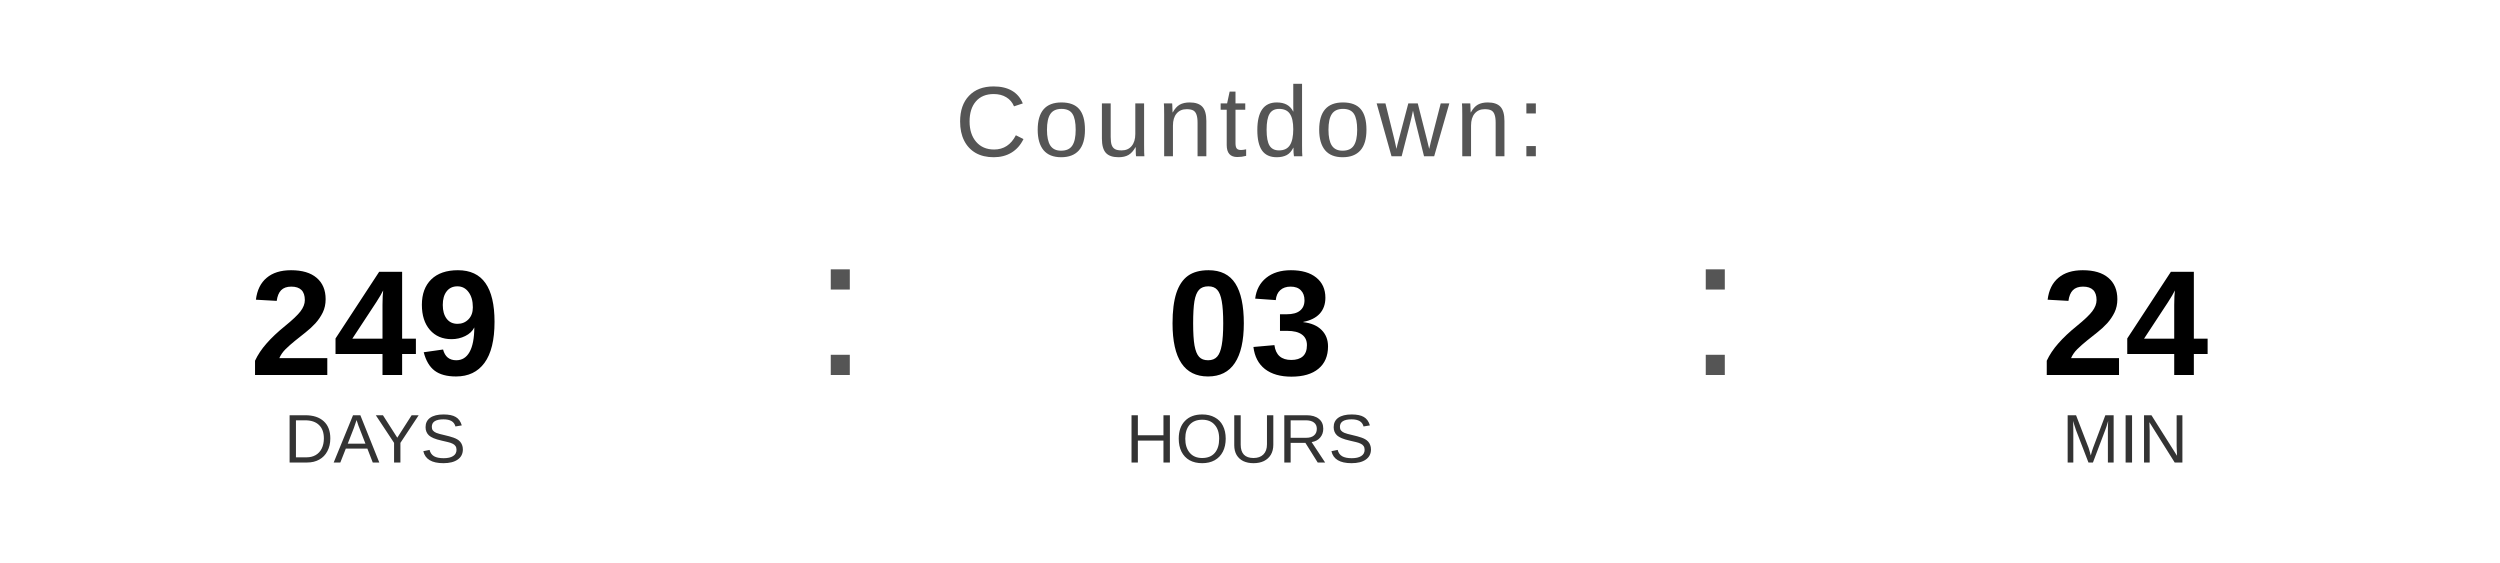
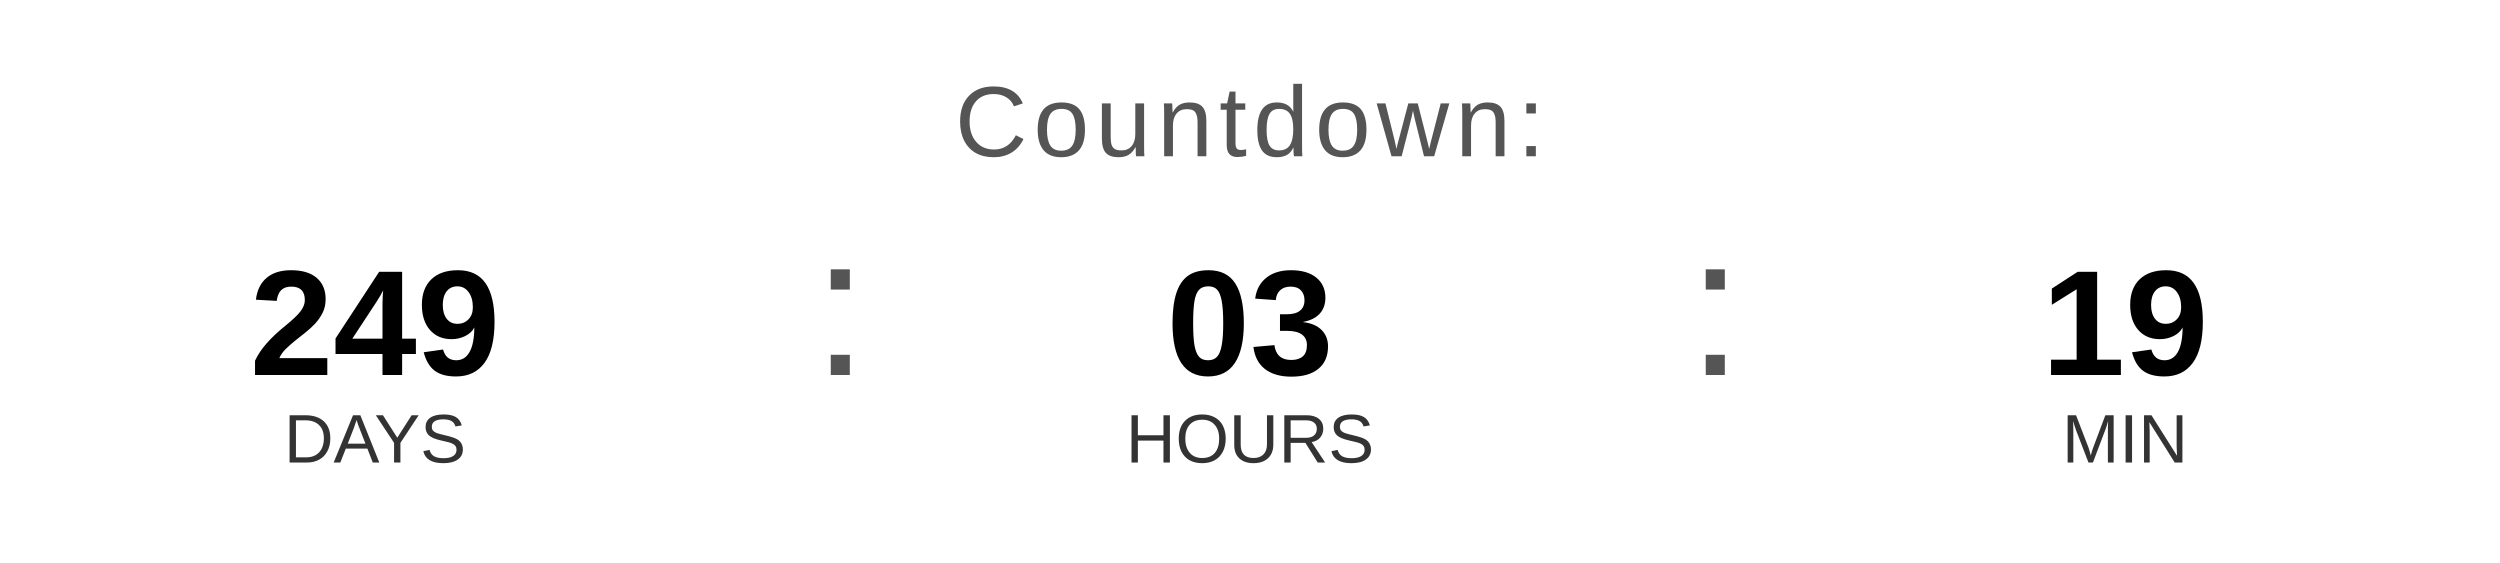
<svg xmlns="http://www.w3.org/2000/svg" width="400" height="90" viewBox="0 0 400 90">
  <text x="200" y="25" font-family="Arial, Helvetica, sans-serif" font-size="16" fill="#555555" text-anchor="middle" letter-spacing="1">
    Countdown:
  </text>
  <text x="60" y="60" font-family="Arial, Helvetica, sans-serif" font-size="24" font-weight="bold" fill="#000000" text-anchor="middle">249</text>
  <text x="60" y="74" font-family="Arial, Helvetica, sans-serif" font-size="11" fill="#333333" text-anchor="middle">DAYS</text>
  <text x="130" y="60" font-family="Arial, sans-serif" font-size="32" fill="#555555">:</text>
  <text x="200" y="60" font-family="Arial, Helvetica, sans-serif" font-size="24" font-weight="bold" fill="#000000" text-anchor="middle">03</text>
  <text x="200" y="74" font-family="Arial, Helvetica, sans-serif" font-size="11" fill="#333333" text-anchor="middle">HOURS</text>
  <text x="270" y="60" font-family="Arial, sans-serif" font-size="32" fill="#555555">:</text>
-   <text x="340" y="60" font-family="Arial, Helvetica, sans-serif" font-size="24" font-weight="bold" fill="#000000" text-anchor="middle">24</text>
+   <text x="340" y="60" font-family="Arial, Helvetica, sans-serif" font-size="24" font-weight="bold" fill="#000000" text-anchor="middle">19</text>
  <text x="340" y="74" font-family="Arial, Helvetica, sans-serif" font-size="11" fill="#333333" text-anchor="middle">MIN</text>
</svg>
